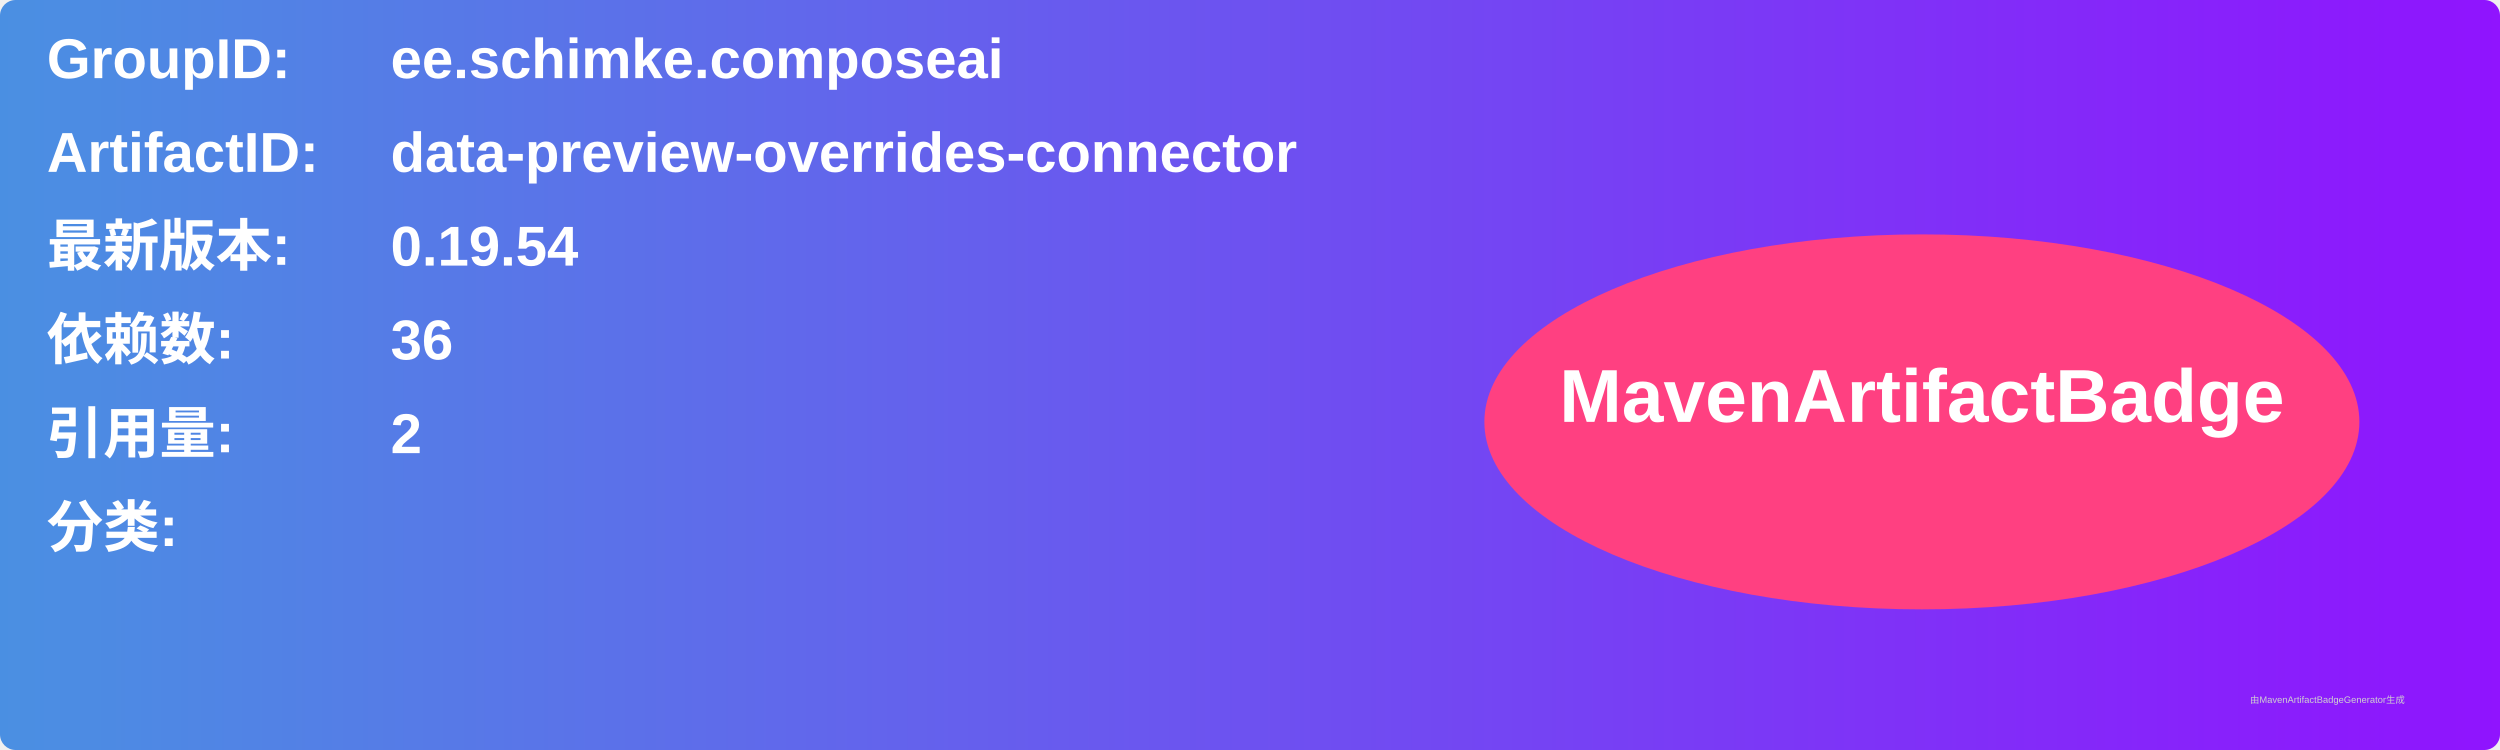
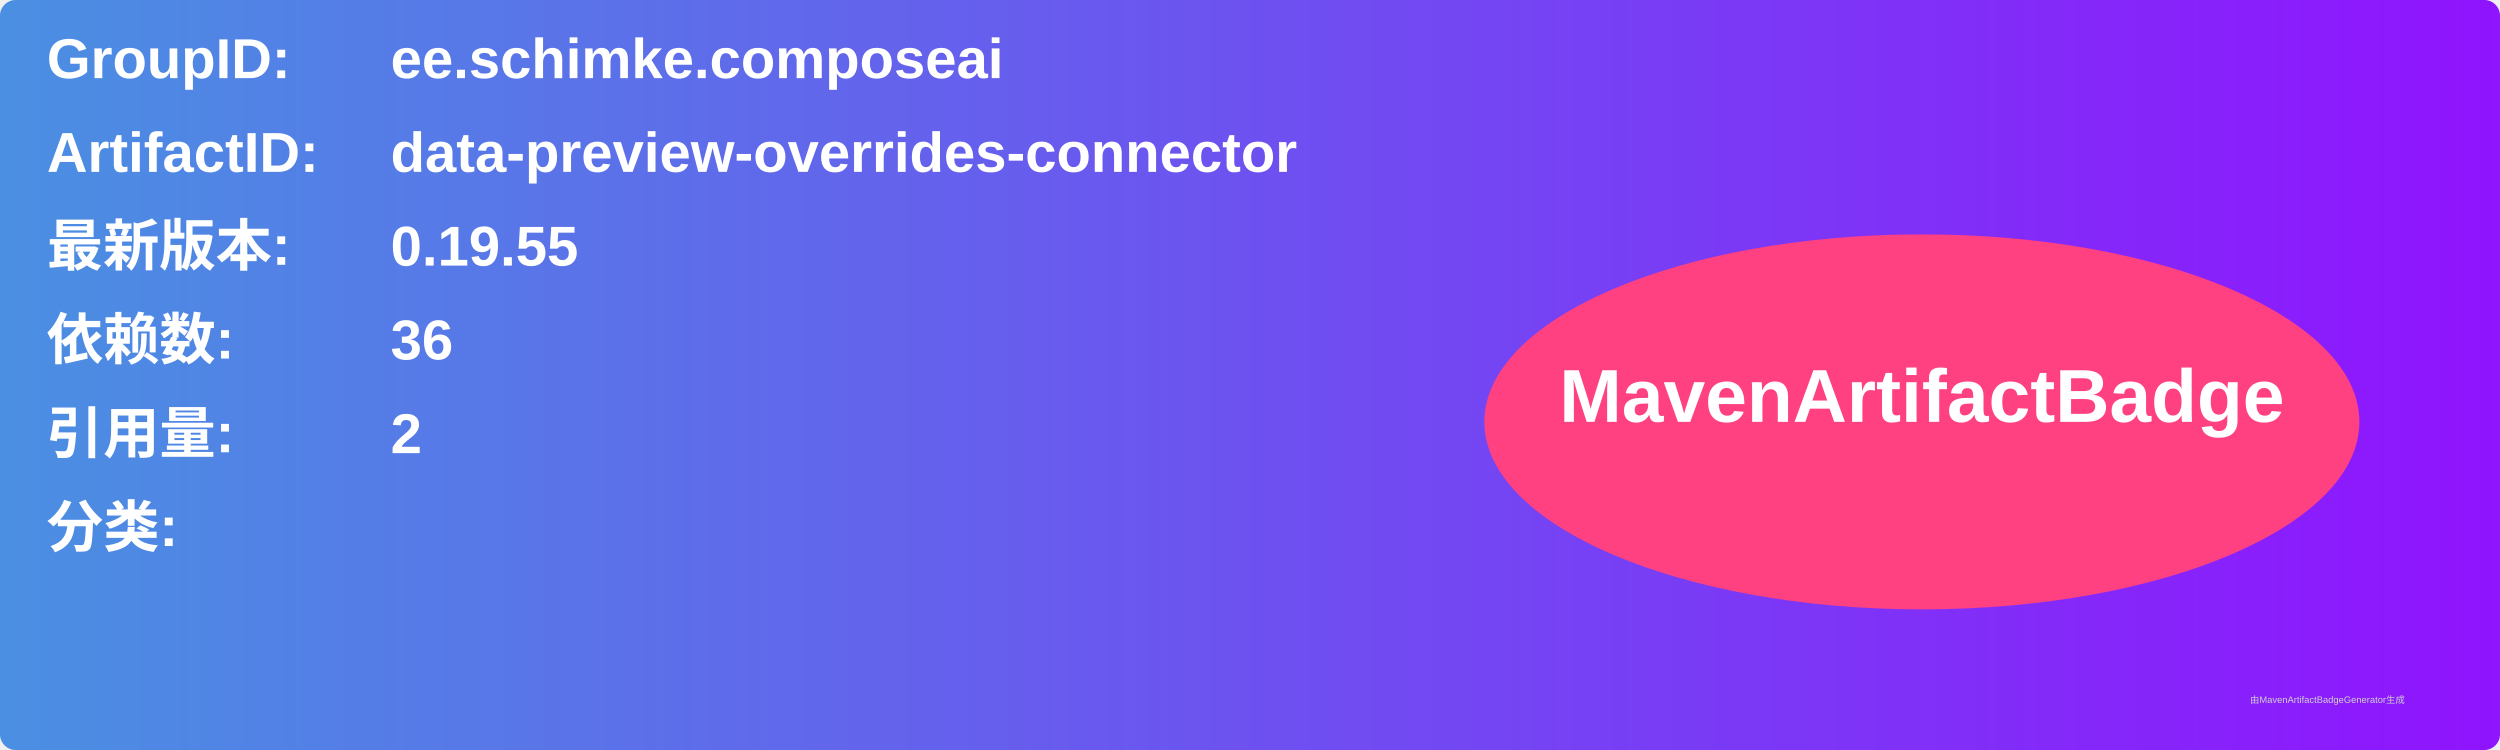
<svg xmlns="http://www.w3.org/2000/svg" width="800" height="240" viewBox="0 0 800 240">
  <linearGradient id="grad" x1="0%" y1="0%" x2="100%" y2="0%">
    <stop offset="0%" stop-color="#4a90e2" />
    <stop offset="100%" stop-color="#9013fe" />
  </linearGradient>
  <rect width="100%" height="100%" rx="5" ry="5" fill="url(#grad)" />
  <g transform="translate(15, 15)">
    <text x="0" y="10" font-family="Arial" font-size="18" fill="white" font-weight="bold" width="260">GroupID:</text>
    <text x="110" y="10" font-family="Arial" font-size="18" fill="white" font-weight="bold" width="460">ee.schimke.composeai</text>
    <text x="0" y="40" font-family="Arial" font-size="18" fill="white" font-weight="bold" width="260">ArtifactID:</text>
    <text x="110" y="40" font-family="Arial" font-size="18" fill="white" font-weight="bold" width="460">data-preview-overrides-connector</text>
    <text x="0" y="70" font-family="Arial" font-size="18" fill="white" font-weight="bold">最新版本:</text>
    <text x="110" y="70" font-family="Arial" font-size="18" fill="white" font-weight="bold">
-       <tspan font-weight="bold">0.19.54</tspan>
+       <tspan font-weight="bold">0.19.55</tspan>
    </text>
    <text x="0" y="100" font-family="Arial" font-size="18" fill="white" font-weight="bold">依赖数: </text>
    <text x="110" y="100" font-family="Arial" font-size="18" fill="white">
      <tspan font-weight="bold">36</tspan>
    </text>
    <text x="0" y="130" font-family="Arial" font-size="18" fill="white" font-weight="bold">引用量: </text>
    <text x="110" y="130" font-family="Arial" font-size="18" fill="white">
      <tspan font-weight="bold">2</tspan>
    </text>
    <text x="0" y="160" font-family="Arial" font-size="18" fill="white" font-weight="bold">分类:</text>
    <text x="10" y="190" font-family="Arial" font-size="10" fill="white">
      <tspan font-weight="bold" />
    </text>
    <ellipse cx="600" cy="120" rx="140" ry="60" fill="#ff4081" />
    <text x="600" y="120" text-anchor="middle" font-family="Arial" font-size="24" fill="white" font-weight="bold">MavenArtifactBadge</text>
  </g>
  <text x="720" y="225" font-family="Arial" font-size="3" fill="#d0d0d0">由MavenArtifactBadgeGenerator生成</text>
</svg>
